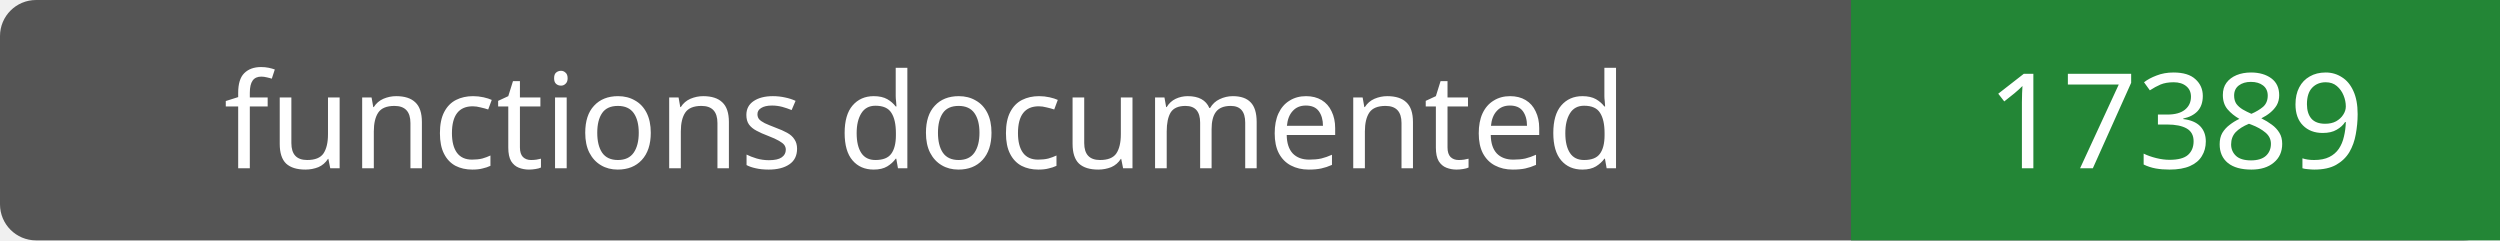
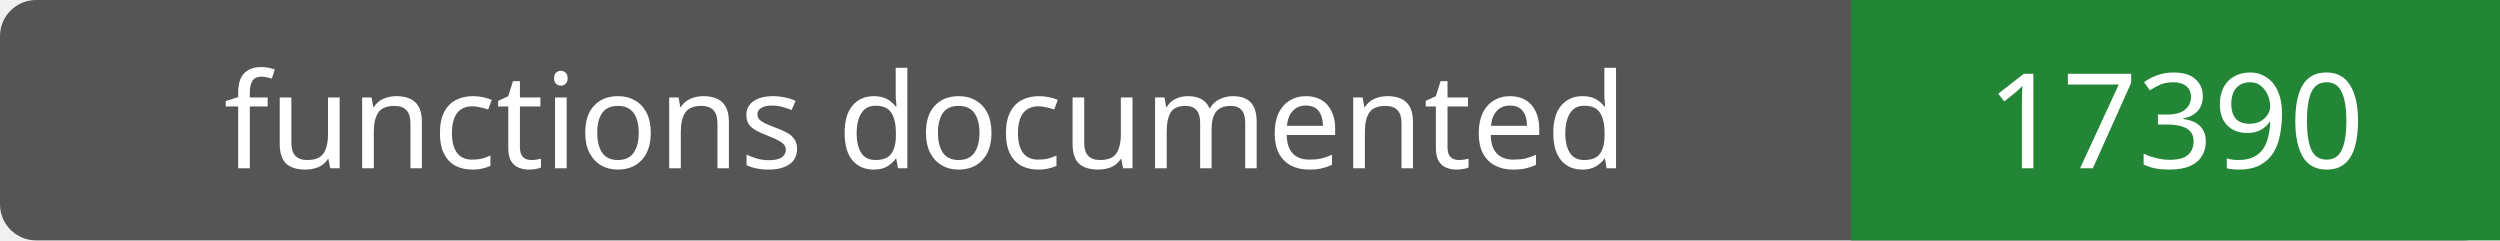
- <svg xmlns="http://www.w3.org/2000/svg" width="208" height="20" role="img" aria-label="functions documented: 17389">
+ <svg xmlns="http://www.w3.org/2000/svg" width="208" height="20" role="img" aria-label="functions documented: 17390">
  <rect width="208" height="20" rx="3" fill="#555" />
  <path fill="#238636" d="M154 0h54v20H154z" />
  <g fill="#fff" text-anchor="middle" font-family="Verdana,sans-serif" font-size="11">
    <text x="77.0" y="14">functions documented</text>
-     <text x="181.0" y="14">17389</text>
+     <text x="181.0" y="14">17390</text>
  </g>
</svg>
